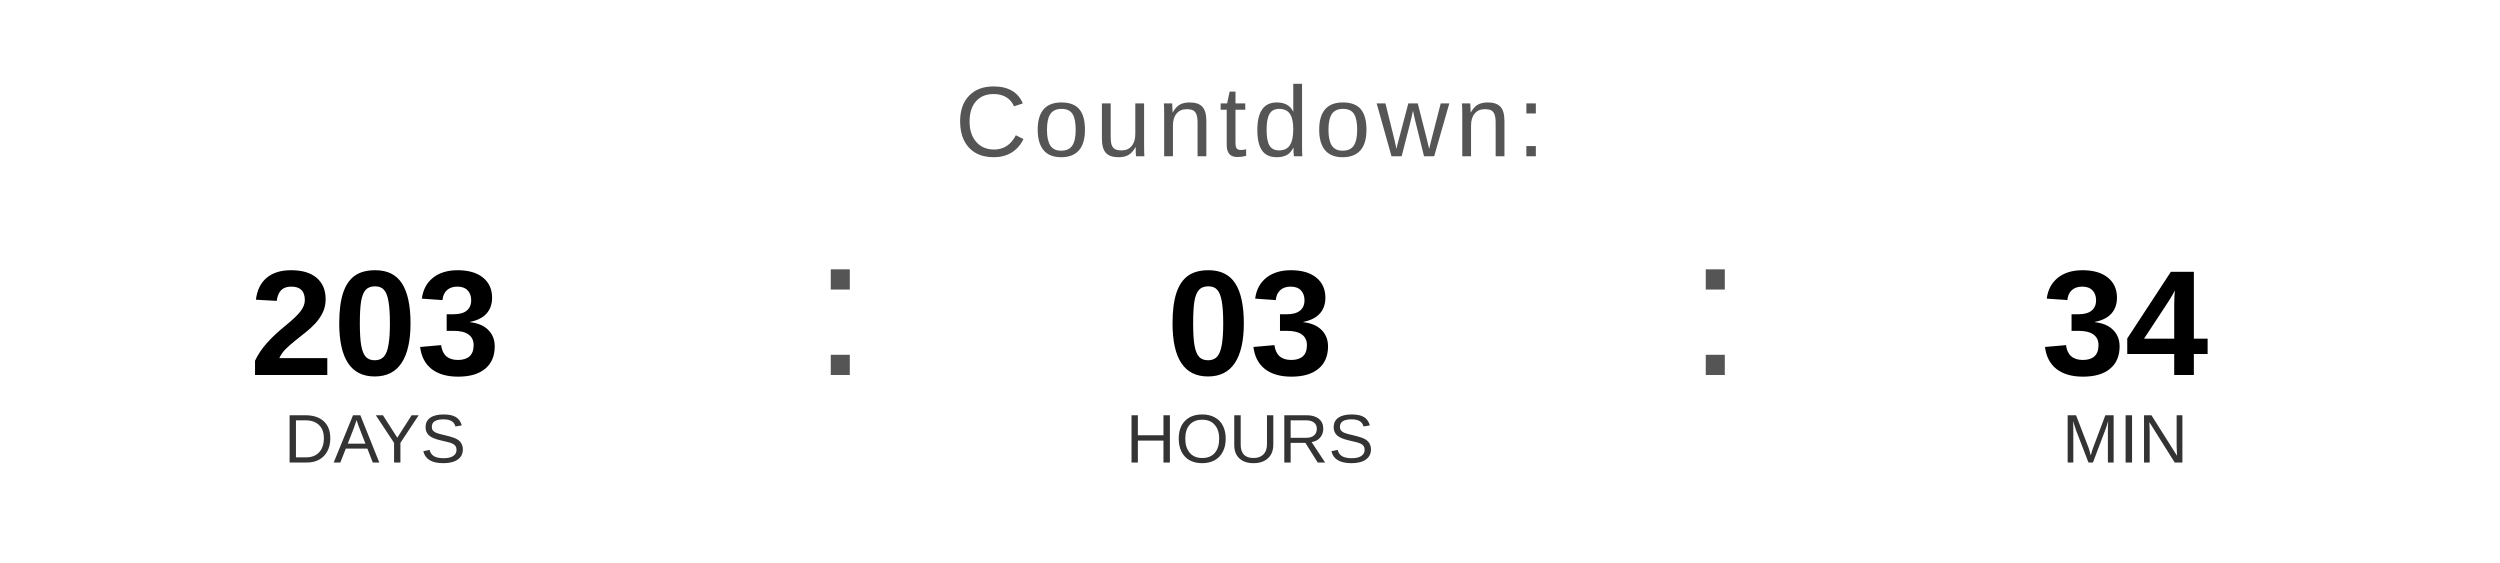
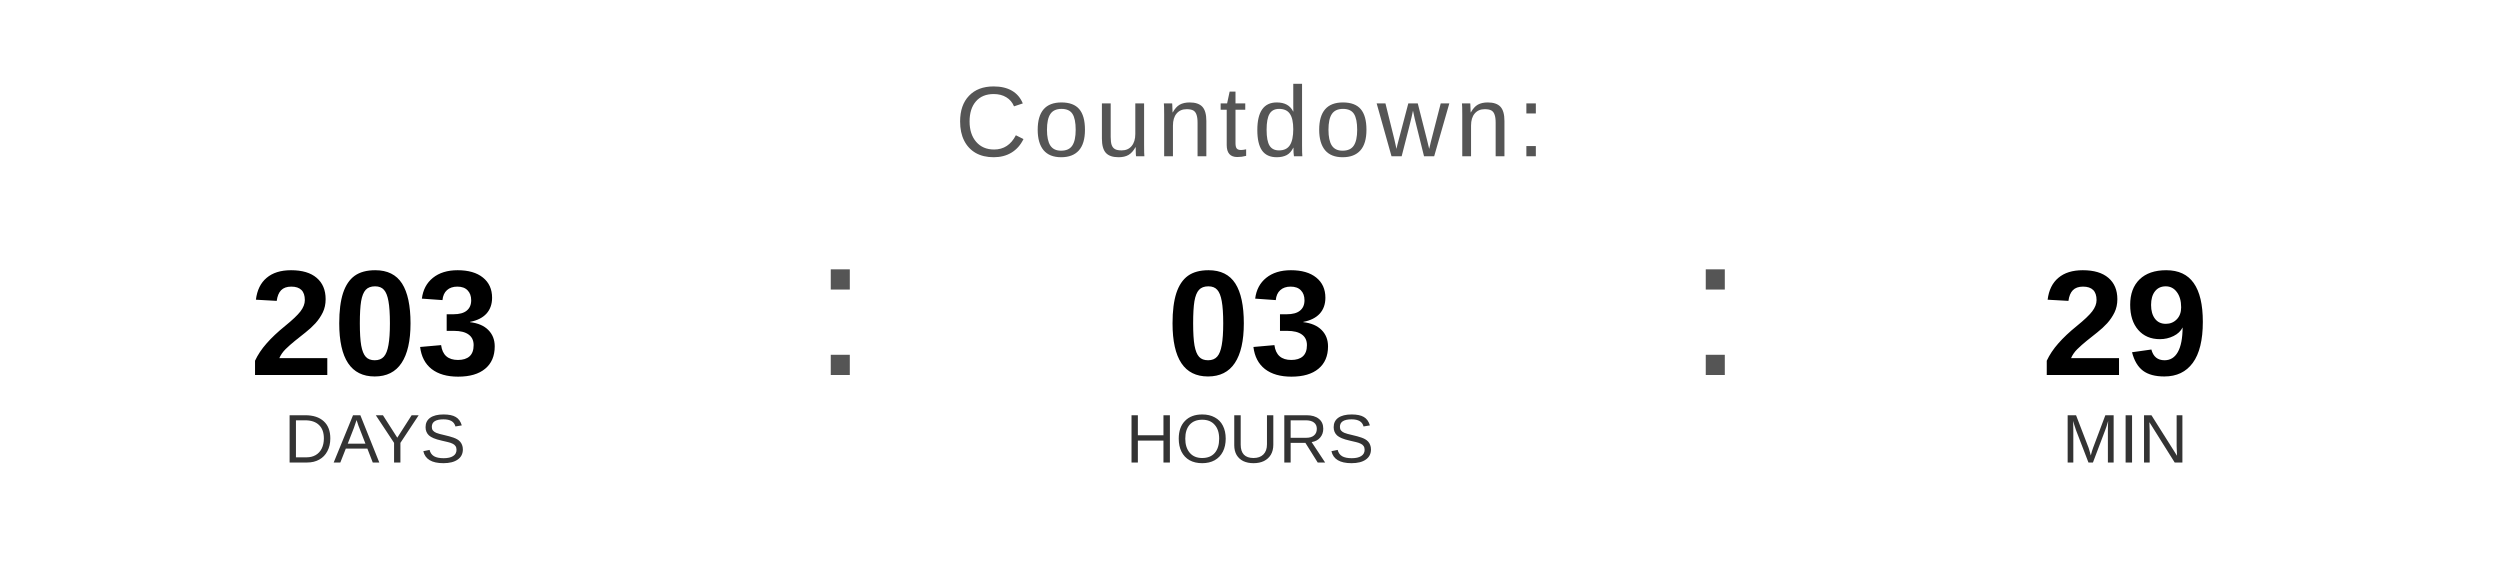
<svg xmlns="http://www.w3.org/2000/svg" width="400" height="90" viewBox="0 0 400 90">
  <text x="200" y="25" font-family="Arial, Helvetica, sans-serif" font-size="16" fill="#555555" text-anchor="middle" letter-spacing="1">
    Countdown:
  </text>
  <text x="60" y="60" font-family="Arial, Helvetica, sans-serif" font-size="24" font-weight="bold" fill="#000000" text-anchor="middle">203</text>
  <text x="60" y="74" font-family="Arial, Helvetica, sans-serif" font-size="11" fill="#333333" text-anchor="middle">DAYS</text>
  <text x="130" y="60" font-family="Arial, sans-serif" font-size="32" fill="#555555">:</text>
  <text x="200" y="60" font-family="Arial, Helvetica, sans-serif" font-size="24" font-weight="bold" fill="#000000" text-anchor="middle">03</text>
  <text x="200" y="74" font-family="Arial, Helvetica, sans-serif" font-size="11" fill="#333333" text-anchor="middle">HOURS</text>
  <text x="270" y="60" font-family="Arial, sans-serif" font-size="32" fill="#555555">:</text>
-   <text x="340" y="60" font-family="Arial, Helvetica, sans-serif" font-size="24" font-weight="bold" fill="#000000" text-anchor="middle">34</text>
+   <text x="340" y="60" font-family="Arial, Helvetica, sans-serif" font-size="24" font-weight="bold" fill="#000000" text-anchor="middle">29</text>
  <text x="340" y="74" font-family="Arial, Helvetica, sans-serif" font-size="11" fill="#333333" text-anchor="middle">MIN</text>
</svg>
